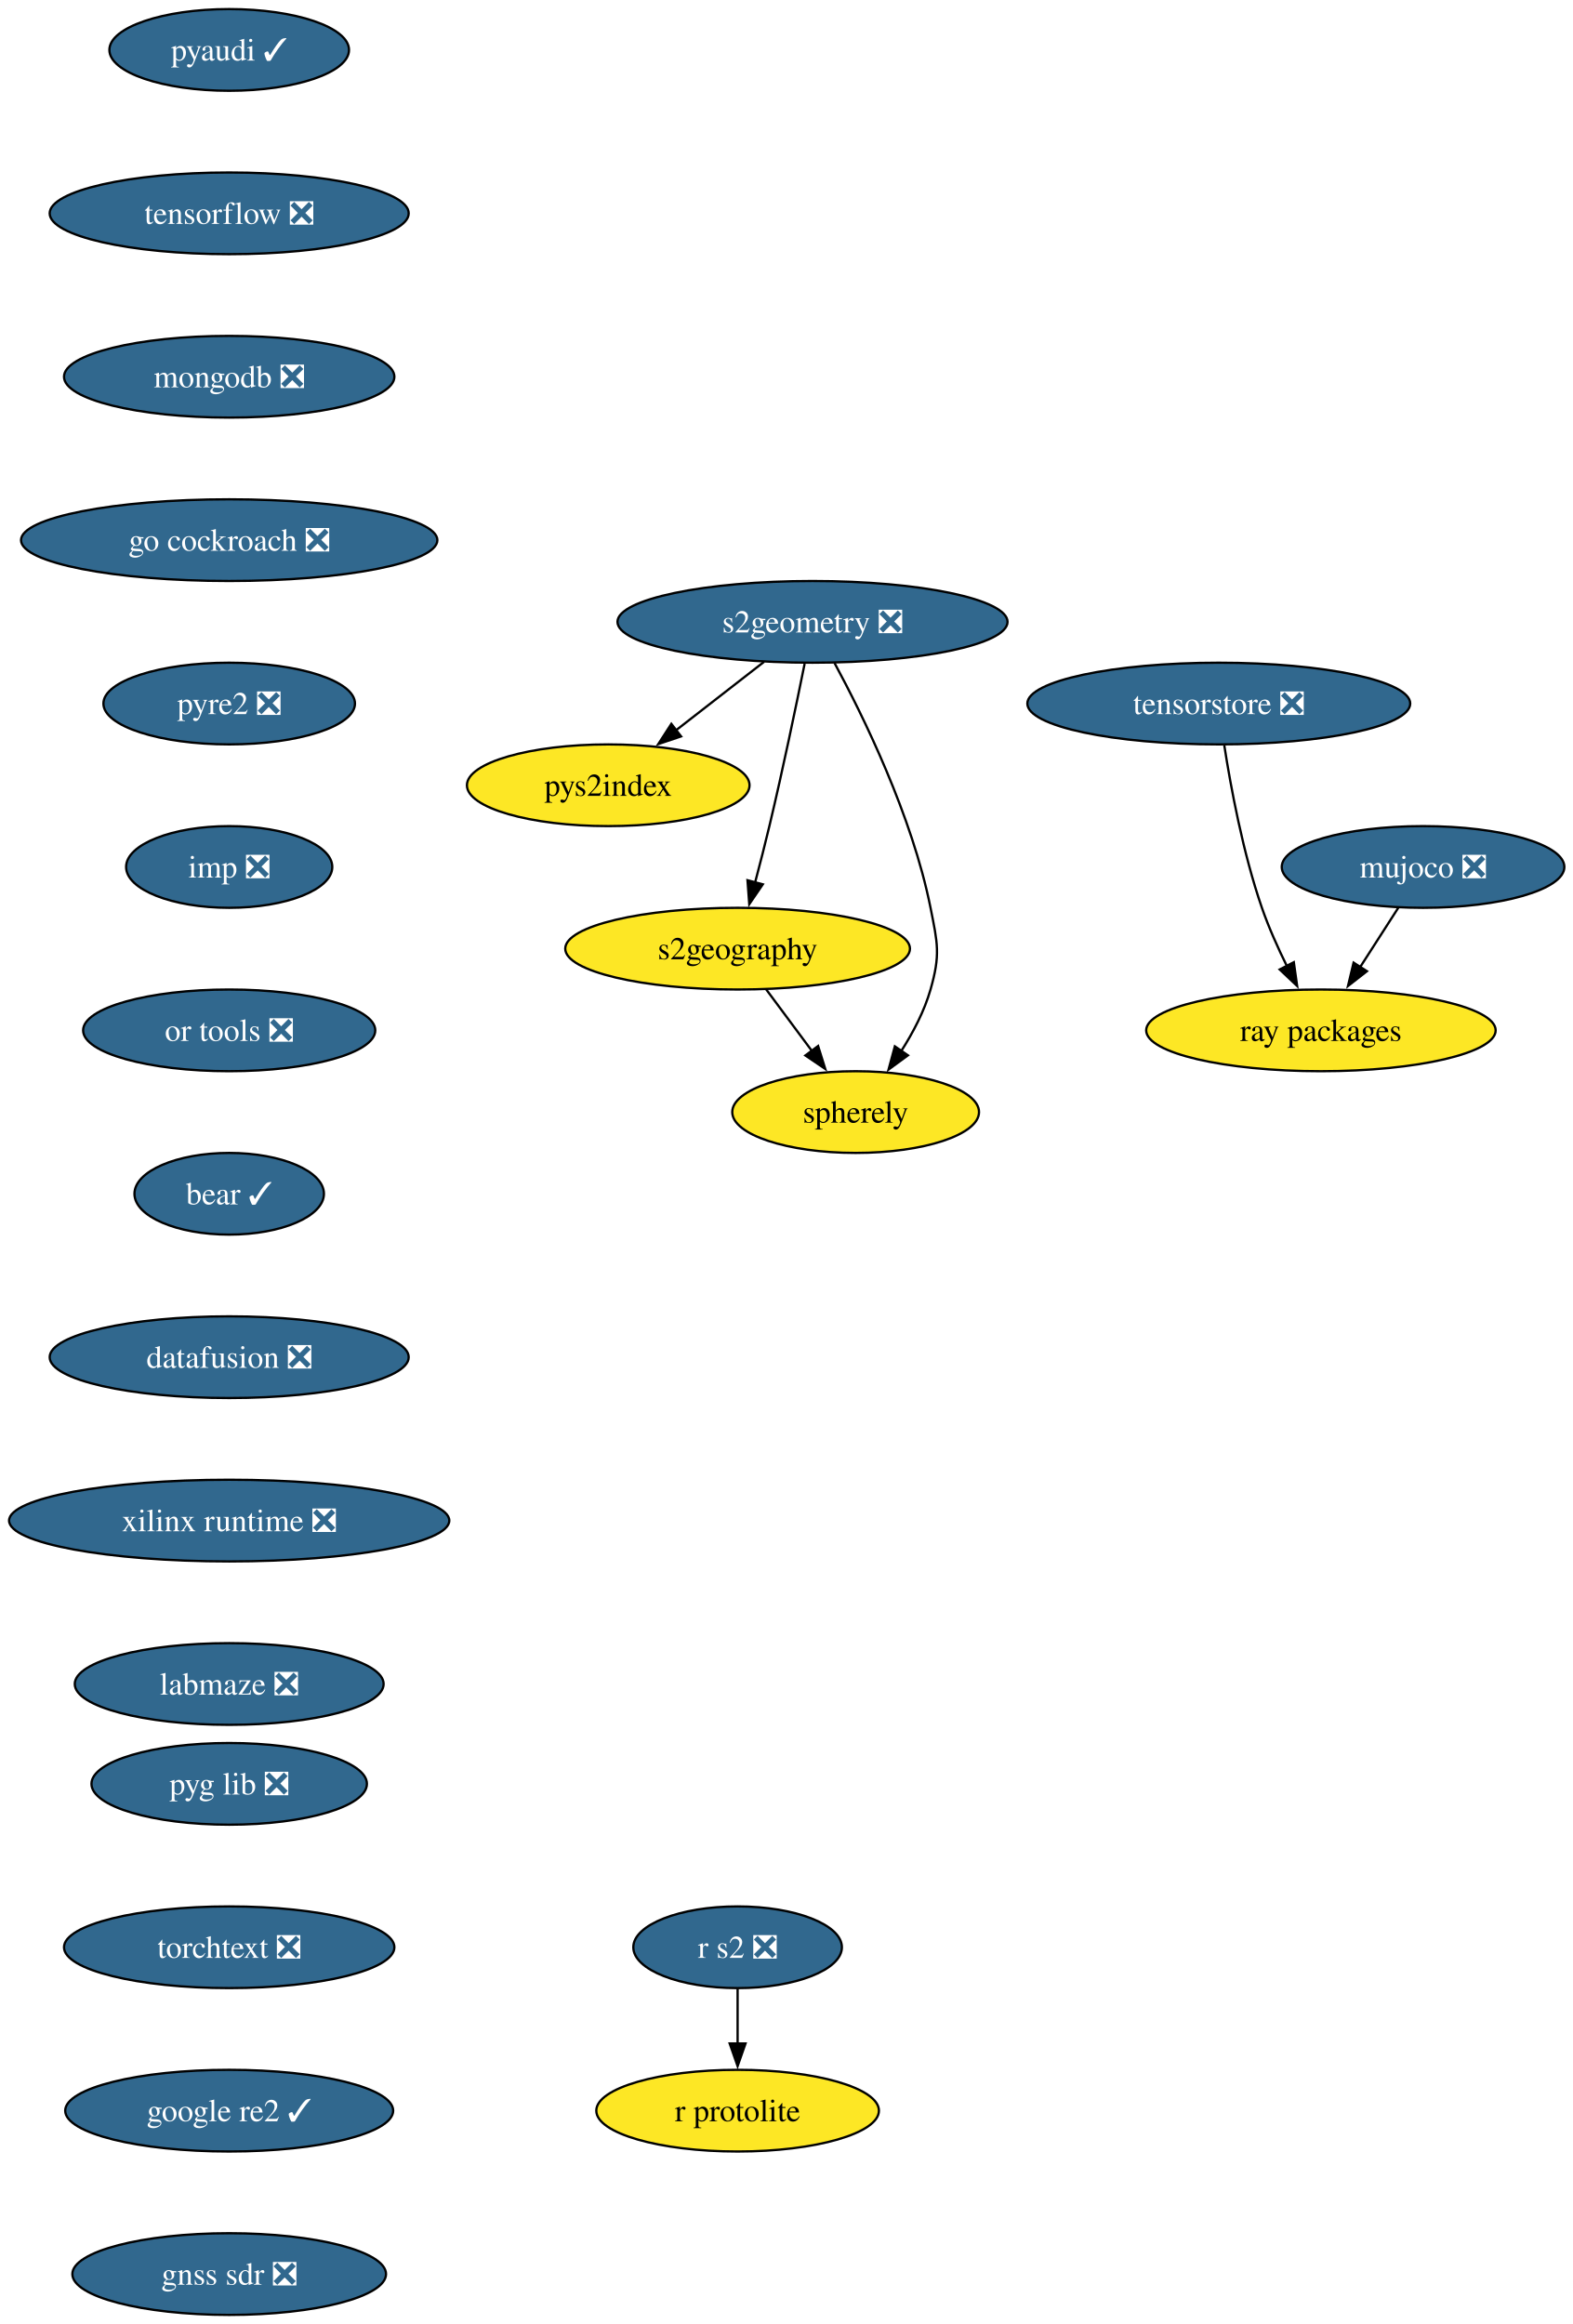
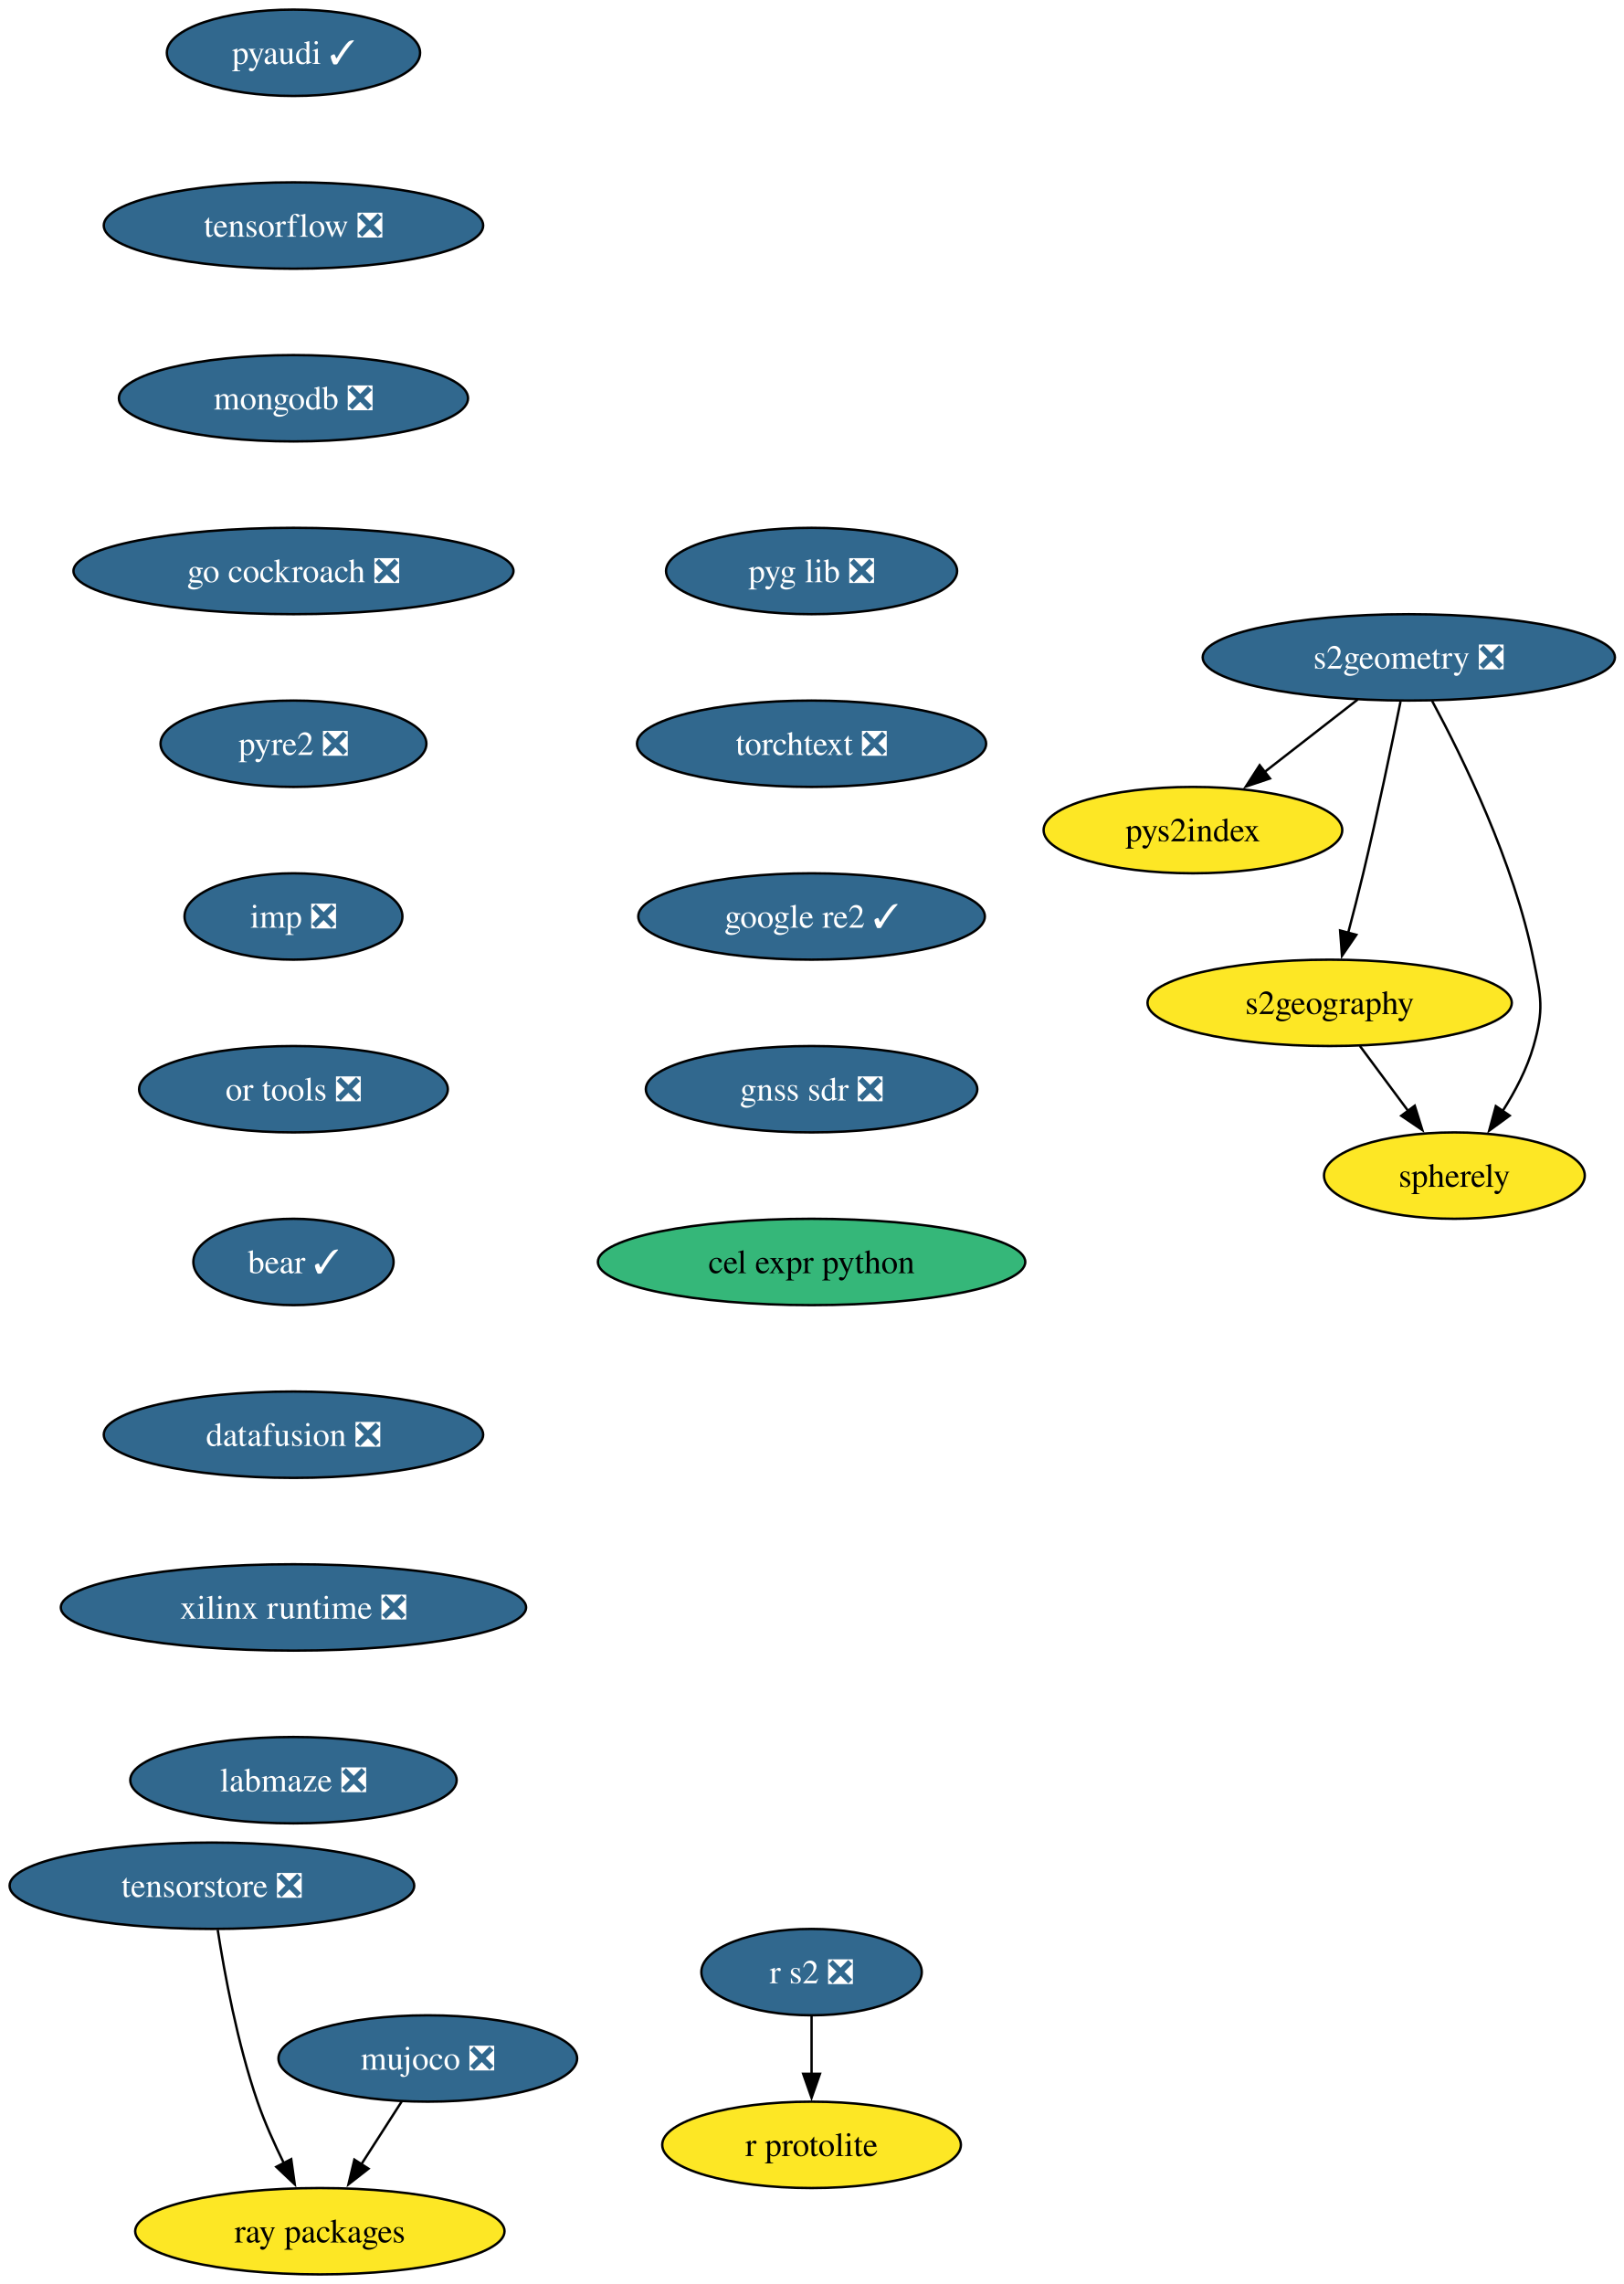
- <svg xmlns="http://www.w3.org/2000/svg" xmlns:xlink="http://www.w3.org/1999/xlink" width="693pt" height="1024pt" viewBox="0.00 0.00 693.00 1024.00">
-   <g id="graph0" class="graph" transform="scale(1 1) rotate(0) translate(4 1020)">
-     <polygon fill="white" stroke="none" points="-4,4 -4,-1020 689.24,-1020 689.24,4 -4,4" />
+ <svg xmlns="http://www.w3.org/2000/svg" xmlns:xlink="http://www.w3.org/1999/xlink" width="677pt" height="952pt" viewBox="0.00 0.00 677.00 952.00">
+   <g id="graph0" class="graph" transform="scale(1 1) rotate(0) translate(4 948)">
+     <polygon fill="white" stroke="none" points="-4,4 -4,-948 673.28,-948 673.28,4 -4,4" />
    <g id="node1" class="node">
      <g id="a_node1">
        <a xlink:href="https://github.com/conda-forge/pyaudi-feedstock/pull/55" xlink:title="pyaudi ✓">
-           <ellipse fill="#31688e" stroke="black" cx="96.98" cy="-998" rx="52.79" ry="18" />
-           <text xml:space="preserve" text-anchor="middle" x="96.98" y="-993.33" font-family="Times,serif" font-size="14.00" fill="white">pyaudi ✓</text>
+           <ellipse fill="#31688e" stroke="black" cx="118.35" cy="-926" rx="52.79" ry="18" />
+           <text xml:space="preserve" text-anchor="middle" x="118.35" y="-921.33" font-family="Times,serif" font-size="14.00" fill="white">pyaudi ✓</text>
        </a>
      </g>
    </g>
    <g id="node2" class="node">
      <g id="a_node2">
        <a xlink:href="https://github.com/conda-forge/tensorflow-feedstock/pull/473" xlink:title="tensorflow ❎">
-           <ellipse fill="#31688e" stroke="black" cx="96.98" cy="-926" rx="79.09" ry="18" />
-           <text xml:space="preserve" text-anchor="middle" x="96.98" y="-921.33" font-family="Times,serif" font-size="14.00" fill="white">tensorflow ❎</text>
+           <ellipse fill="#31688e" stroke="black" cx="118.35" cy="-854" rx="79.09" ry="18" />
+           <text xml:space="preserve" text-anchor="middle" x="118.35" y="-849.33" font-family="Times,serif" font-size="14.00" fill="white">tensorflow ❎</text>
        </a>
      </g>
    </g>
    <g id="node3" class="node">
      <g id="a_node3">
        <a xlink:href="https://github.com/conda-forge/mongodb-feedstock/pull/108" xlink:title="mongodb ❎">
-           <ellipse fill="#31688e" stroke="black" cx="96.98" cy="-854" rx="72.78" ry="18" />
-           <text xml:space="preserve" text-anchor="middle" x="96.98" y="-849.33" font-family="Times,serif" font-size="14.00" fill="white">mongodb ❎</text>
+           <ellipse fill="#31688e" stroke="black" cx="118.35" cy="-782" rx="72.78" ry="18" />
+           <text xml:space="preserve" text-anchor="middle" x="118.35" y="-777.33" font-family="Times,serif" font-size="14.00" fill="white">mongodb ❎</text>
        </a>
      </g>
    </g>
    <g id="node5" class="node">
      <g id="a_node5">
        <a xlink:href="https://github.com/conda-forge/go-cockroach-feedstock/pull/39" xlink:title="go cockroach ❎">
-           <ellipse fill="#31688e" stroke="black" cx="96.98" cy="-782" rx="91.72" ry="18" />
-           <text xml:space="preserve" text-anchor="middle" x="96.98" y="-777.33" font-family="Times,serif" font-size="14.00" fill="white">go cockroach ❎</text>
+           <ellipse fill="#31688e" stroke="black" cx="118.35" cy="-710" rx="91.72" ry="18" />
+           <text xml:space="preserve" text-anchor="middle" x="118.35" y="-705.33" font-family="Times,serif" font-size="14.00" fill="white">go cockroach ❎</text>
        </a>
      </g>
    </g>
    <g id="node4" class="node">
      <g id="a_node4">
        <a xlink:href="https://github.com/conda-forge/r-protolite-feedstock" xlink:title="r protolite">
-           <ellipse fill="#fde725" stroke="black" cx="320.98" cy="-90" rx="62.26" ry="18" />
-           <text xml:space="preserve" text-anchor="middle" x="320.98" y="-85.33" font-family="Times,serif" font-size="14.00">r protolite</text>
+           <ellipse fill="#fde725" stroke="black" cx="334.35" cy="-54" rx="62.26" ry="18" />
+           <text xml:space="preserve" text-anchor="middle" x="334.35" y="-49.33" font-family="Times,serif" font-size="14.00">r protolite</text>
        </a>
      </g>
    </g>
    <g id="node6" class="node">
      <g id="a_node6">
        <a xlink:href="https://github.com/conda-forge/pyre2-feedstock/pull/41" xlink:title="pyre2 ❎">
-           <ellipse fill="#31688e" stroke="black" cx="96.98" cy="-710" rx="55.42" ry="18" />
-           <text xml:space="preserve" text-anchor="middle" x="96.98" y="-705.33" font-family="Times,serif" font-size="14.00" fill="white">pyre2 ❎</text>
+           <ellipse fill="#31688e" stroke="black" cx="118.35" cy="-638" rx="55.42" ry="18" />
+           <text xml:space="preserve" text-anchor="middle" x="118.35" y="-633.33" font-family="Times,serif" font-size="14.00" fill="white">pyre2 ❎</text>
        </a>
      </g>
    </g>
    <g id="node12" class="node">
      <g id="a_node12">
        <a xlink:href="https://github.com/conda-forge/imp-feedstock/pull/72" xlink:title="imp ❎">
-           <ellipse fill="#31688e" stroke="black" cx="96.98" cy="-638" rx="45.42" ry="18" />
-           <text xml:space="preserve" text-anchor="middle" x="96.98" y="-633.33" font-family="Times,serif" font-size="14.00" fill="white">imp ❎</text>
+           <ellipse fill="#31688e" stroke="black" cx="118.35" cy="-566" rx="45.42" ry="18" />
+           <text xml:space="preserve" text-anchor="middle" x="118.35" y="-561.33" font-family="Times,serif" font-size="14.00" fill="white">imp ❎</text>
        </a>
      </g>
    </g>
    <g id="node7" class="node">
      <g id="a_node7">
        <a xlink:href="https://github.com/conda-forge/s2geometry-feedstock/pull/34" xlink:title="s2geometry ❎">
-           <ellipse fill="#31688e" stroke="black" cx="353.98" cy="-746" rx="85.93" ry="18" />
-           <text xml:space="preserve" text-anchor="middle" x="353.98" y="-741.33" font-family="Times,serif" font-size="14.00" fill="white">s2geometry ❎</text>
+           <ellipse fill="#31688e" stroke="black" cx="583.35" cy="-674" rx="85.93" ry="18" />
+           <text xml:space="preserve" text-anchor="middle" x="583.35" y="-669.33" font-family="Times,serif" font-size="14.00" fill="white">s2geometry ❎</text>
        </a>
      </g>
    </g>
    <g id="node8" class="node">
      <g id="a_node8">
        <a xlink:href="https://github.com/conda-forge/pys2index-feedstock" xlink:title="pys2index">
-           <ellipse fill="#fde725" stroke="black" cx="263.98" cy="-674" rx="62.26" ry="18" />
-           <text xml:space="preserve" text-anchor="middle" x="263.98" y="-669.33" font-family="Times,serif" font-size="14.00">pys2index</text>
+           <ellipse fill="#fde725" stroke="black" cx="493.35" cy="-602" rx="62.26" ry="18" />
+           <text xml:space="preserve" text-anchor="middle" x="493.35" y="-597.33" font-family="Times,serif" font-size="14.00">pys2index</text>
        </a>
      </g>
    </g>
    <g id="edge5" class="edge">
-       <path fill="none" stroke="black" d="M332.65,-728.41C321.02,-719.37 306.45,-708.03 293.72,-698.13" />
-       <polygon fill="black" stroke="black" points="296.08,-695.53 286.04,-692.16 291.79,-701.06 296.08,-695.53" />
+       <path fill="none" stroke="black" d="M562.02,-656.41C550.4,-647.37 535.82,-636.03 523.09,-626.13" />
+       <polygon fill="black" stroke="black" points="525.46,-623.53 515.41,-620.16 521.16,-629.06 525.46,-623.53" />
    </g>
    <g id="node9" class="node">
      <g id="a_node9">
        <a xlink:href="https://github.com/conda-forge/s2geography-feedstock" xlink:title="s2geography">
-           <ellipse fill="#fde725" stroke="black" cx="320.98" cy="-602" rx="75.94" ry="18" />
-           <text xml:space="preserve" text-anchor="middle" x="320.98" y="-597.33" font-family="Times,serif" font-size="14.00">s2geography</text>
+           <ellipse fill="#fde725" stroke="black" cx="550.35" cy="-530" rx="75.94" ry="18" />
+           <text xml:space="preserve" text-anchor="middle" x="550.35" y="-525.33" font-family="Times,serif" font-size="14.00">s2geography</text>
        </a>
      </g>
    </g>
    <g id="edge6" class="edge">
-       <path fill="none" stroke="black" d="M350.51,-727.55C346.88,-709.57 340.89,-680.74 334.98,-656 333.05,-647.91 330.81,-639.18 328.69,-631.17" />
-       <polygon fill="black" stroke="black" points="332.09,-630.35 326.12,-621.6 325.33,-632.16 332.09,-630.35" />
+       <path fill="none" stroke="black" d="M579.89,-655.55C576.25,-637.57 570.26,-608.74 564.35,-584 562.42,-575.91 560.18,-567.18 558.06,-559.17" />
+       <polygon fill="black" stroke="black" points="561.47,-558.35 555.49,-549.6 554.7,-560.16 561.47,-558.35" />
    </g>
    <g id="node10" class="node">
      <g id="a_node10">
        <a xlink:href="https://github.com/conda-forge/spherely-feedstock" xlink:title="spherely">
-           <ellipse fill="#fde725" stroke="black" cx="372.98" cy="-530" rx="54.36" ry="18" />
-           <text xml:space="preserve" text-anchor="middle" x="372.98" y="-525.33" font-family="Times,serif" font-size="14.00">spherely</text>
+           <ellipse fill="#fde725" stroke="black" cx="602.35" cy="-458" rx="54.36" ry="18" />
+           <text xml:space="preserve" text-anchor="middle" x="602.35" y="-453.32" font-family="Times,serif" font-size="14.00">spherely</text>
        </a>
      </g>
    </g>
    <g id="edge7" class="edge">
-       <path fill="none" stroke="black" d="M363.67,-727.89C376.34,-704.44 397.88,-660.57 405.98,-620 409.11,-604.31 410.38,-599.38 405.98,-584 403.27,-574.52 398.32,-565.08 393.06,-556.85" />
-       <polygon fill="black" stroke="black" points="396.03,-555 387.48,-548.74 390.26,-558.96 396.03,-555" />
+       <path fill="none" stroke="black" d="M593.04,-655.89C605.71,-632.44 627.25,-588.57 635.35,-548 638.49,-532.31 639.75,-527.38 635.35,-512 632.64,-502.52 627.69,-493.08 622.43,-484.85" />
+       <polygon fill="black" stroke="black" points="625.4,-483 616.85,-476.74 619.63,-486.96 625.4,-483" />
    </g>
    <g id="edge8" class="edge">
-       <path fill="none" stroke="black" d="M333.57,-584.05C339.64,-575.89 347.05,-565.91 353.8,-556.82" />
-       <polygon fill="black" stroke="black" points="356.45,-559.12 359.61,-549 350.83,-554.94 356.45,-559.12" />
+       <path fill="none" stroke="black" d="M562.94,-512.05C569.01,-503.89 576.42,-493.91 583.17,-484.82" />
+       <polygon fill="black" stroke="black" points="585.82,-487.12 588.98,-477 580.21,-482.94 585.82,-487.12" />
    </g>
    <g id="node11" class="node">
      <g id="a_node11">
        <a xlink:href="https://github.com/conda-forge/ray-packages-feedstock" xlink:title="ray packages">
-           <ellipse fill="#fde725" stroke="black" cx="577.98" cy="-566" rx="76.99" ry="18" />
-           <text xml:space="preserve" text-anchor="middle" x="577.98" y="-561.33" font-family="Times,serif" font-size="14.00">ray packages</text>
+           <ellipse fill="#fde725" stroke="black" cx="129.35" cy="-18" rx="76.99" ry="18" />
+           <text xml:space="preserve" text-anchor="middle" x="129.35" y="-13.32" font-family="Times,serif" font-size="14.00">ray packages</text>
        </a>
      </g>
    </g>
    <g id="node14" class="node">
      <g id="a_node14">
        <a xlink:href="https://github.com/conda-forge/or-tools-feedstock/pull/69" xlink:title="or tools ❎">
-           <ellipse fill="#31688e" stroke="black" cx="96.98" cy="-566" rx="64.36" ry="18" />
-           <text xml:space="preserve" text-anchor="middle" x="96.98" y="-561.33" font-family="Times,serif" font-size="14.00" fill="white">or tools ❎</text>
+           <ellipse fill="#31688e" stroke="black" cx="118.35" cy="-494" rx="64.36" ry="18" />
+           <text xml:space="preserve" text-anchor="middle" x="118.35" y="-489.32" font-family="Times,serif" font-size="14.00" fill="white">or tools ❎</text>
        </a>
      </g>
    </g>
    <g id="node13" class="node">
      <g id="a_node13">
        <a xlink:href="https://github.com/conda-forge/r-s2-feedstock/pull/25" xlink:title="r s2 ❎">
-           <ellipse fill="#31688e" stroke="black" cx="320.98" cy="-162" rx="45.95" ry="18" />
-           <text xml:space="preserve" text-anchor="middle" x="320.98" y="-157.32" font-family="Times,serif" font-size="14.00" fill="white">r s2 ❎</text>
+           <ellipse fill="#31688e" stroke="black" cx="334.35" cy="-126" rx="45.95" ry="18" />
+           <text xml:space="preserve" text-anchor="middle" x="334.35" y="-121.33" font-family="Times,serif" font-size="14.00" fill="white">r s2 ❎</text>
        </a>
      </g>
    </g>
    <g id="edge10" class="edge">
-       <path fill="none" stroke="black" d="M320.98,-143.7C320.98,-136.41 320.98,-127.73 320.98,-119.54" />
-       <polygon fill="black" stroke="black" points="324.48,-119.62 320.98,-109.62 317.48,-119.62 324.48,-119.62" />
+       <path fill="none" stroke="black" d="M334.35,-107.7C334.35,-100.41 334.35,-91.73 334.35,-83.54" />
+       <polygon fill="black" stroke="black" points="337.85,-83.62 334.35,-73.62 330.85,-83.62 337.85,-83.62" />
    </g>
    <g id="node15" class="node">
      <g id="a_node15">
        <a xlink:href="https://github.com/conda-forge/bear-feedstock/pull/62" xlink:title="bear ✓">
-           <ellipse fill="#31688e" stroke="black" cx="96.98" cy="-494" rx="41.74" ry="18" />
-           <text xml:space="preserve" text-anchor="middle" x="96.98" y="-489.32" font-family="Times,serif" font-size="14.00" fill="white">bear ✓</text>
+           <ellipse fill="#31688e" stroke="black" cx="118.35" cy="-422" rx="41.74" ry="18" />
+           <text xml:space="preserve" text-anchor="middle" x="118.35" y="-417.32" font-family="Times,serif" font-size="14.00" fill="white">bear ✓</text>
        </a>
      </g>
    </g>
    <g id="node16" class="node">
      <g id="a_node16">
        <a xlink:href="https://github.com/conda-forge/datafusion-feedstock/pull/77" xlink:title="datafusion ❎">
-           <ellipse fill="#31688e" stroke="black" cx="96.98" cy="-422" rx="79.09" ry="18" />
-           <text xml:space="preserve" text-anchor="middle" x="96.98" y="-417.32" font-family="Times,serif" font-size="14.00" fill="white">datafusion ❎</text>
+           <ellipse fill="#31688e" stroke="black" cx="118.35" cy="-350" rx="79.09" ry="18" />
+           <text xml:space="preserve" text-anchor="middle" x="118.35" y="-345.32" font-family="Times,serif" font-size="14.00" fill="white">datafusion ❎</text>
        </a>
      </g>
    </g>
    <g id="node17" class="node">
      <g id="a_node17">
        <a xlink:href="https://github.com/conda-forge/xilinx-runtime-feedstock/pull/47" xlink:title="xilinx runtime ❎">
-           <ellipse fill="#31688e" stroke="black" cx="96.98" cy="-350" rx="96.98" ry="18" />
-           <text xml:space="preserve" text-anchor="middle" x="96.98" y="-345.32" font-family="Times,serif" font-size="14.00" fill="white">xilinx runtime ❎</text>
+           <ellipse fill="#31688e" stroke="black" cx="118.35" cy="-278" rx="96.98" ry="18" />
+           <text xml:space="preserve" text-anchor="middle" x="118.35" y="-273.32" font-family="Times,serif" font-size="14.00" fill="white">xilinx runtime ❎</text>
        </a>
      </g>
    </g>
    <g id="node19" class="node">
      <g id="a_node19">
        <a xlink:href="https://github.com/conda-forge/labmaze-feedstock/pull/19" xlink:title="labmaze ❎">
-           <ellipse fill="#31688e" stroke="black" cx="96.98" cy="-278" rx="68.04" ry="18" />
-           <text xml:space="preserve" text-anchor="middle" x="96.98" y="-273.32" font-family="Times,serif" font-size="14.00" fill="white">labmaze ❎</text>
+           <ellipse fill="#31688e" stroke="black" cx="118.35" cy="-206" rx="68.04" ry="18" />
+           <text xml:space="preserve" text-anchor="middle" x="118.35" y="-201.32" font-family="Times,serif" font-size="14.00" fill="white">labmaze ❎</text>
        </a>
      </g>
    </g>
    <g id="node18" class="node">
      <g id="a_node18">
        <a xlink:href="https://github.com/conda-forge/mujoco-feedstock/pull/118" xlink:title="mujoco ❎">
-           <ellipse fill="#31688e" stroke="black" cx="622.98" cy="-638" rx="62.26" ry="18" />
-           <text xml:space="preserve" text-anchor="middle" x="622.98" y="-633.33" font-family="Times,serif" font-size="14.00" fill="white">mujoco ❎</text>
+           <ellipse fill="#31688e" stroke="black" cx="174.35" cy="-90" rx="62.26" ry="18" />
+           <text xml:space="preserve" text-anchor="middle" x="174.35" y="-85.33" font-family="Times,serif" font-size="14.00" fill="white">mujoco ❎</text>
        </a>
      </g>
    </g>
    <g id="edge15" class="edge">
-       <path fill="none" stroke="black" d="M612.09,-620.05C607.02,-612.18 600.88,-602.62 595.21,-593.79" />
-       <polygon fill="black" stroke="black" points="598.26,-592.07 589.9,-585.55 592.37,-595.85 598.26,-592.07" />
+       <path fill="none" stroke="black" d="M163.46,-72.05C158.39,-64.18 152.25,-54.62 146.58,-45.79" />
+       <polygon fill="black" stroke="black" points="149.63,-44.07 141.28,-37.55 143.74,-47.85 149.63,-44.07" />
    </g>
    <g id="node20" class="node">
      <g id="a_node20">
        <a xlink:href="https://github.com/conda-forge/pyg-lib-feedstock/pull/47" xlink:title="pyg lib ❎">
-           <ellipse fill="#31688e" stroke="black" cx="96.98" cy="-234" rx="60.68" ry="18" />
-           <text xml:space="preserve" text-anchor="middle" x="96.98" y="-229.32" font-family="Times,serif" font-size="14.00" fill="white">pyg lib ❎</text>
+           <ellipse fill="#31688e" stroke="black" cx="334.35" cy="-710" rx="60.68" ry="18" />
+           <text xml:space="preserve" text-anchor="middle" x="334.35" y="-705.33" font-family="Times,serif" font-size="14.00" fill="white">pyg lib ❎</text>
        </a>
      </g>
    </g>
    <g id="node21" class="node">
      <g id="a_node21">
        <a xlink:href="https://github.com/conda-forge/torchtext-feedstock/pull/38" xlink:title="torchtext ❎">
-           <ellipse fill="#31688e" stroke="black" cx="96.98" cy="-162" rx="72.78" ry="18" />
-           <text xml:space="preserve" text-anchor="middle" x="96.98" y="-157.32" font-family="Times,serif" font-size="14.00" fill="white">torchtext ❎</text>
+           <ellipse fill="#31688e" stroke="black" cx="334.35" cy="-638" rx="72.78" ry="18" />
+           <text xml:space="preserve" text-anchor="middle" x="334.35" y="-633.33" font-family="Times,serif" font-size="14.00" fill="white">torchtext ❎</text>
        </a>
      </g>
    </g>
    <g id="node22" class="node">
      <g id="a_node22">
        <a xlink:href="https://github.com/conda-forge/google-re2-feedstock/pull/22" xlink:title="google re2 ✓">
-           <ellipse fill="#31688e" stroke="black" cx="96.98" cy="-90" rx="72.25" ry="18" />
-           <text xml:space="preserve" text-anchor="middle" x="96.98" y="-85.33" font-family="Times,serif" font-size="14.00" fill="white">google re2 ✓</text>
+           <ellipse fill="#31688e" stroke="black" cx="334.35" cy="-566" rx="72.25" ry="18" />
+           <text xml:space="preserve" text-anchor="middle" x="334.35" y="-561.33" font-family="Times,serif" font-size="14.00" fill="white">google re2 ✓</text>
        </a>
      </g>
    </g>
    <g id="node23" class="node">
      <g id="a_node23">
        <a xlink:href="https://github.com/conda-forge/gnss-sdr-feedstock/pull/45" xlink:title="gnss sdr ❎">
-           <ellipse fill="#31688e" stroke="black" cx="96.98" cy="-18" rx="69.1" ry="18" />
-           <text xml:space="preserve" text-anchor="middle" x="96.98" y="-13.32" font-family="Times,serif" font-size="14.00" fill="white">gnss sdr ❎</text>
+           <ellipse fill="#31688e" stroke="black" cx="334.35" cy="-494" rx="69.1" ry="18" />
+           <text xml:space="preserve" text-anchor="middle" x="334.35" y="-489.32" font-family="Times,serif" font-size="14.00" fill="white">gnss sdr ❎</text>
        </a>
      </g>
    </g>
    <g id="node24" class="node">
      <g id="a_node24">
+         <a xlink:href="https://github.com/conda-forge/cel-expr-python-feedstock" xlink:title="cel expr python">
+           <ellipse fill="#35b779" stroke="black" cx="334.35" cy="-422" rx="89.09" ry="18" />
+           <text xml:space="preserve" text-anchor="middle" x="334.35" y="-417.32" font-family="Times,serif" font-size="14.00">cel expr python</text>
+         </a>
+       </g>
+     </g>
+     <g id="node25" class="node">
+       <g id="a_node25">
        <a xlink:href="https://github.com/conda-forge/tensorstore-feedstock/pull/73" xlink:title="tensorstore ❎">
-           <ellipse fill="#31688e" stroke="black" cx="532.98" cy="-710" rx="84.35" ry="18" />
-           <text xml:space="preserve" text-anchor="middle" x="532.98" y="-705.33" font-family="Times,serif" font-size="14.00" fill="white">tensorstore ❎</text>
-         </a>
-       </g>
-     </g>
-     <g id="edge20" class="edge">
-       <path fill="none" stroke="black" d="M535.4,-691.6C538.22,-673.4 543.61,-644.19 551.98,-620 554.96,-611.38 559.02,-602.35 563.03,-594.23" />
-       <polygon fill="black" stroke="black" points="566.04,-596.04 567.51,-585.55 559.81,-592.83 566.04,-596.04" />
+           <ellipse fill="#31688e" stroke="black" cx="84.35" cy="-162" rx="84.35" ry="18" />
+           <text xml:space="preserve" text-anchor="middle" x="84.35" y="-157.32" font-family="Times,serif" font-size="14.00" fill="white">tensorstore ❎</text>
+         </a>
+       </g>
+     </g>
+     <g id="edge21" class="edge">
+       <path fill="none" stroke="black" d="M86.77,-143.6C89.6,-125.4 94.98,-96.19 103.35,-72 106.34,-63.38 110.39,-54.35 114.4,-46.23" />
+       <polygon fill="black" stroke="black" points="117.41,-48.04 118.88,-37.55 111.19,-44.83 117.41,-48.04" />
    </g>
  </g>
</svg>
